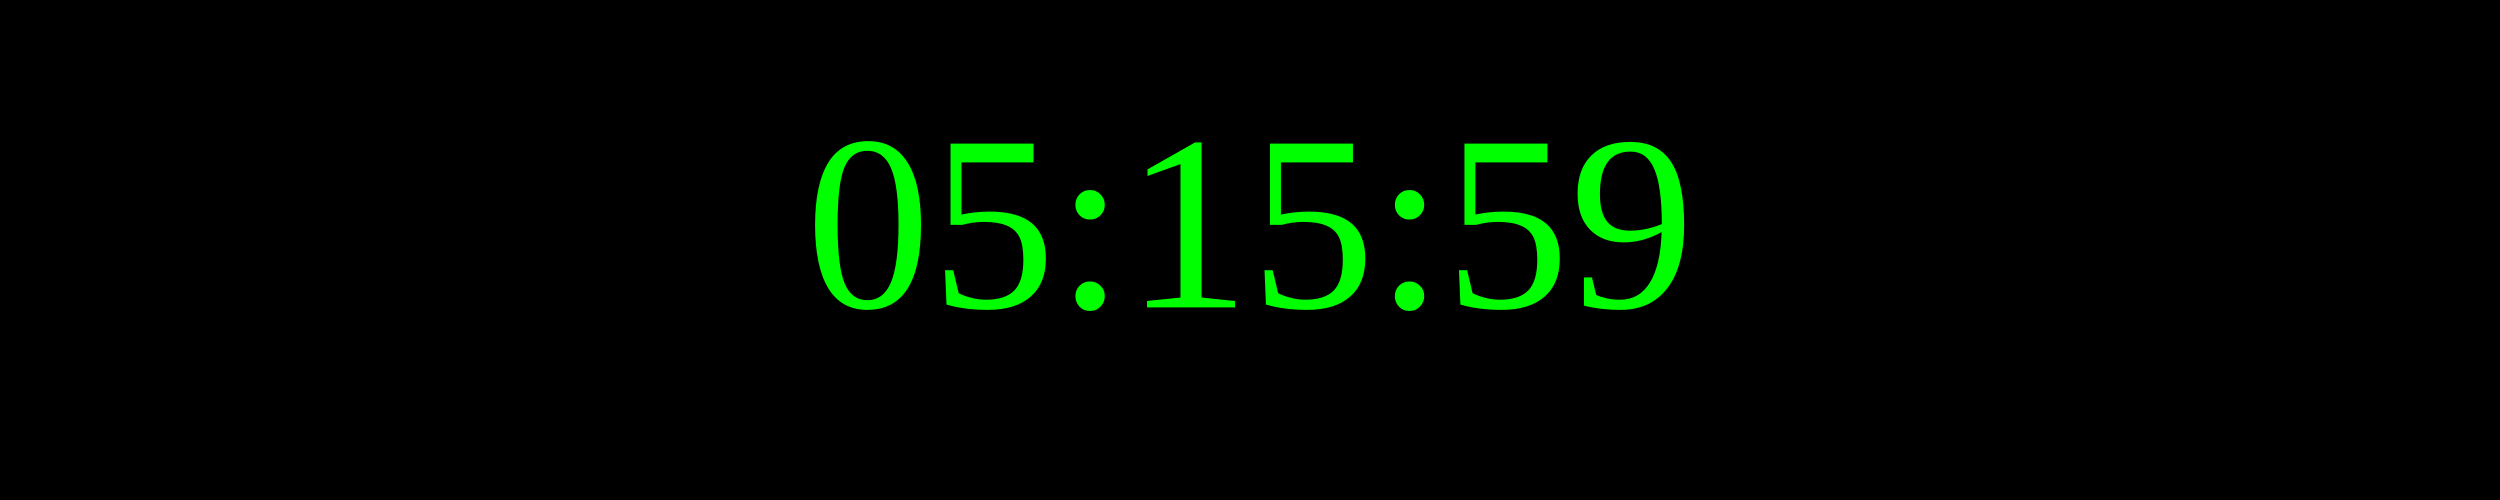
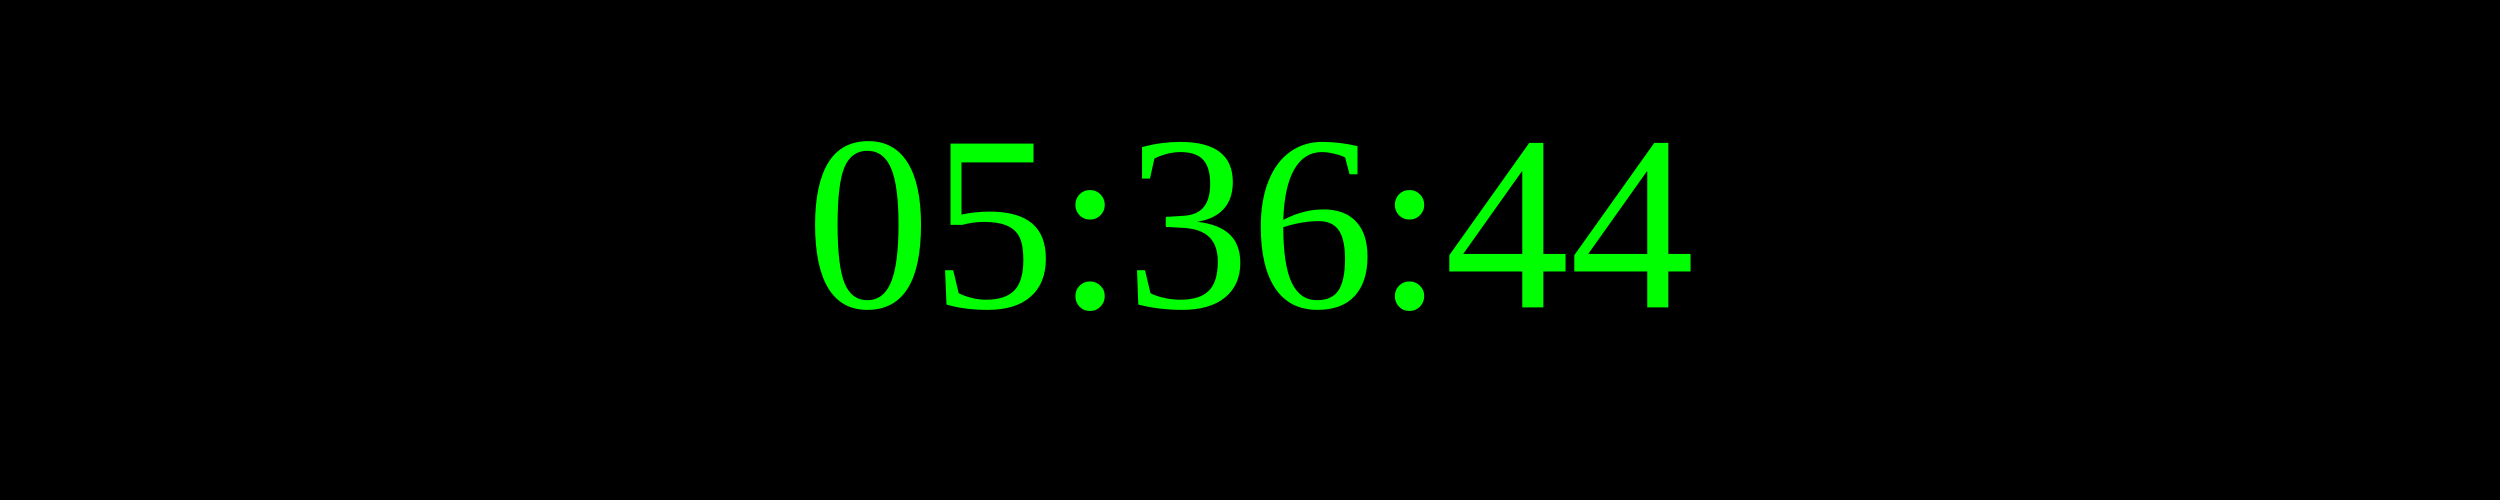
<svg xmlns="http://www.w3.org/2000/svg" width="250" height="50">
  <rect width="100%" height="100%" fill="black" />
  <text x="50%" y="50%" font-size="25" fill="lime" text-anchor="middle" dominant-baseline="middle">
- 05:15:59
+ 05:36:44
</text>
</svg>
